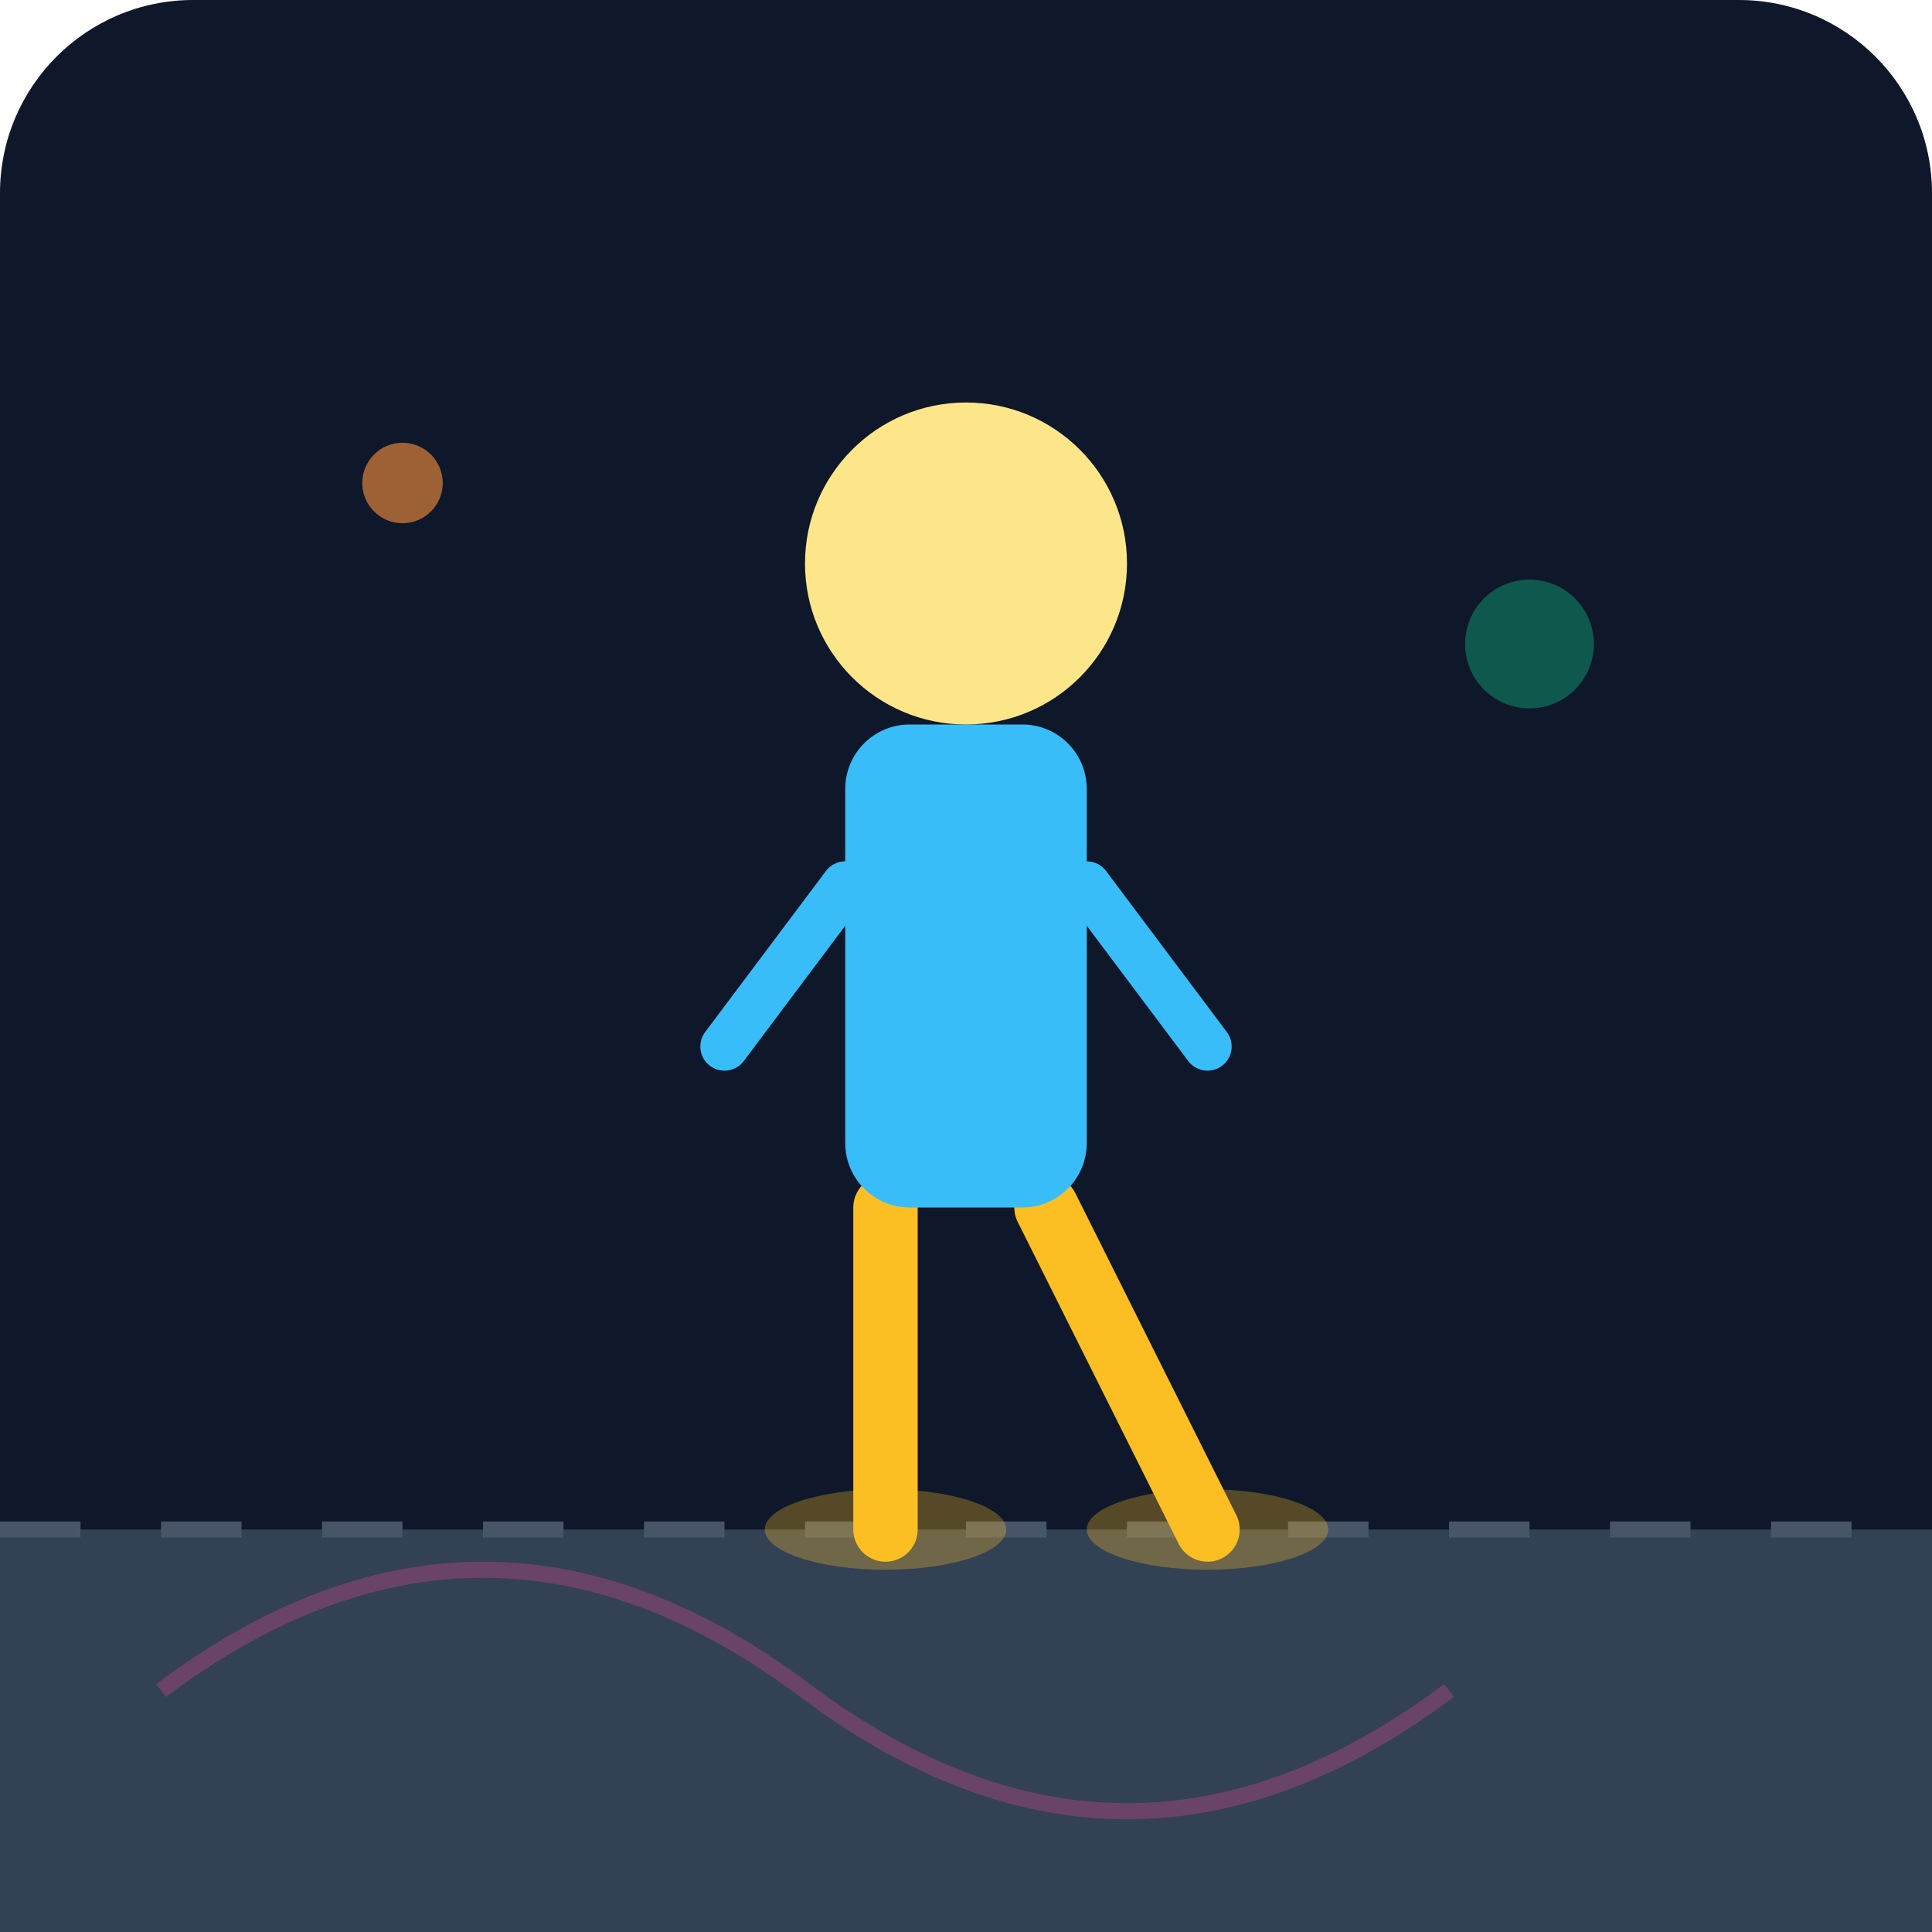
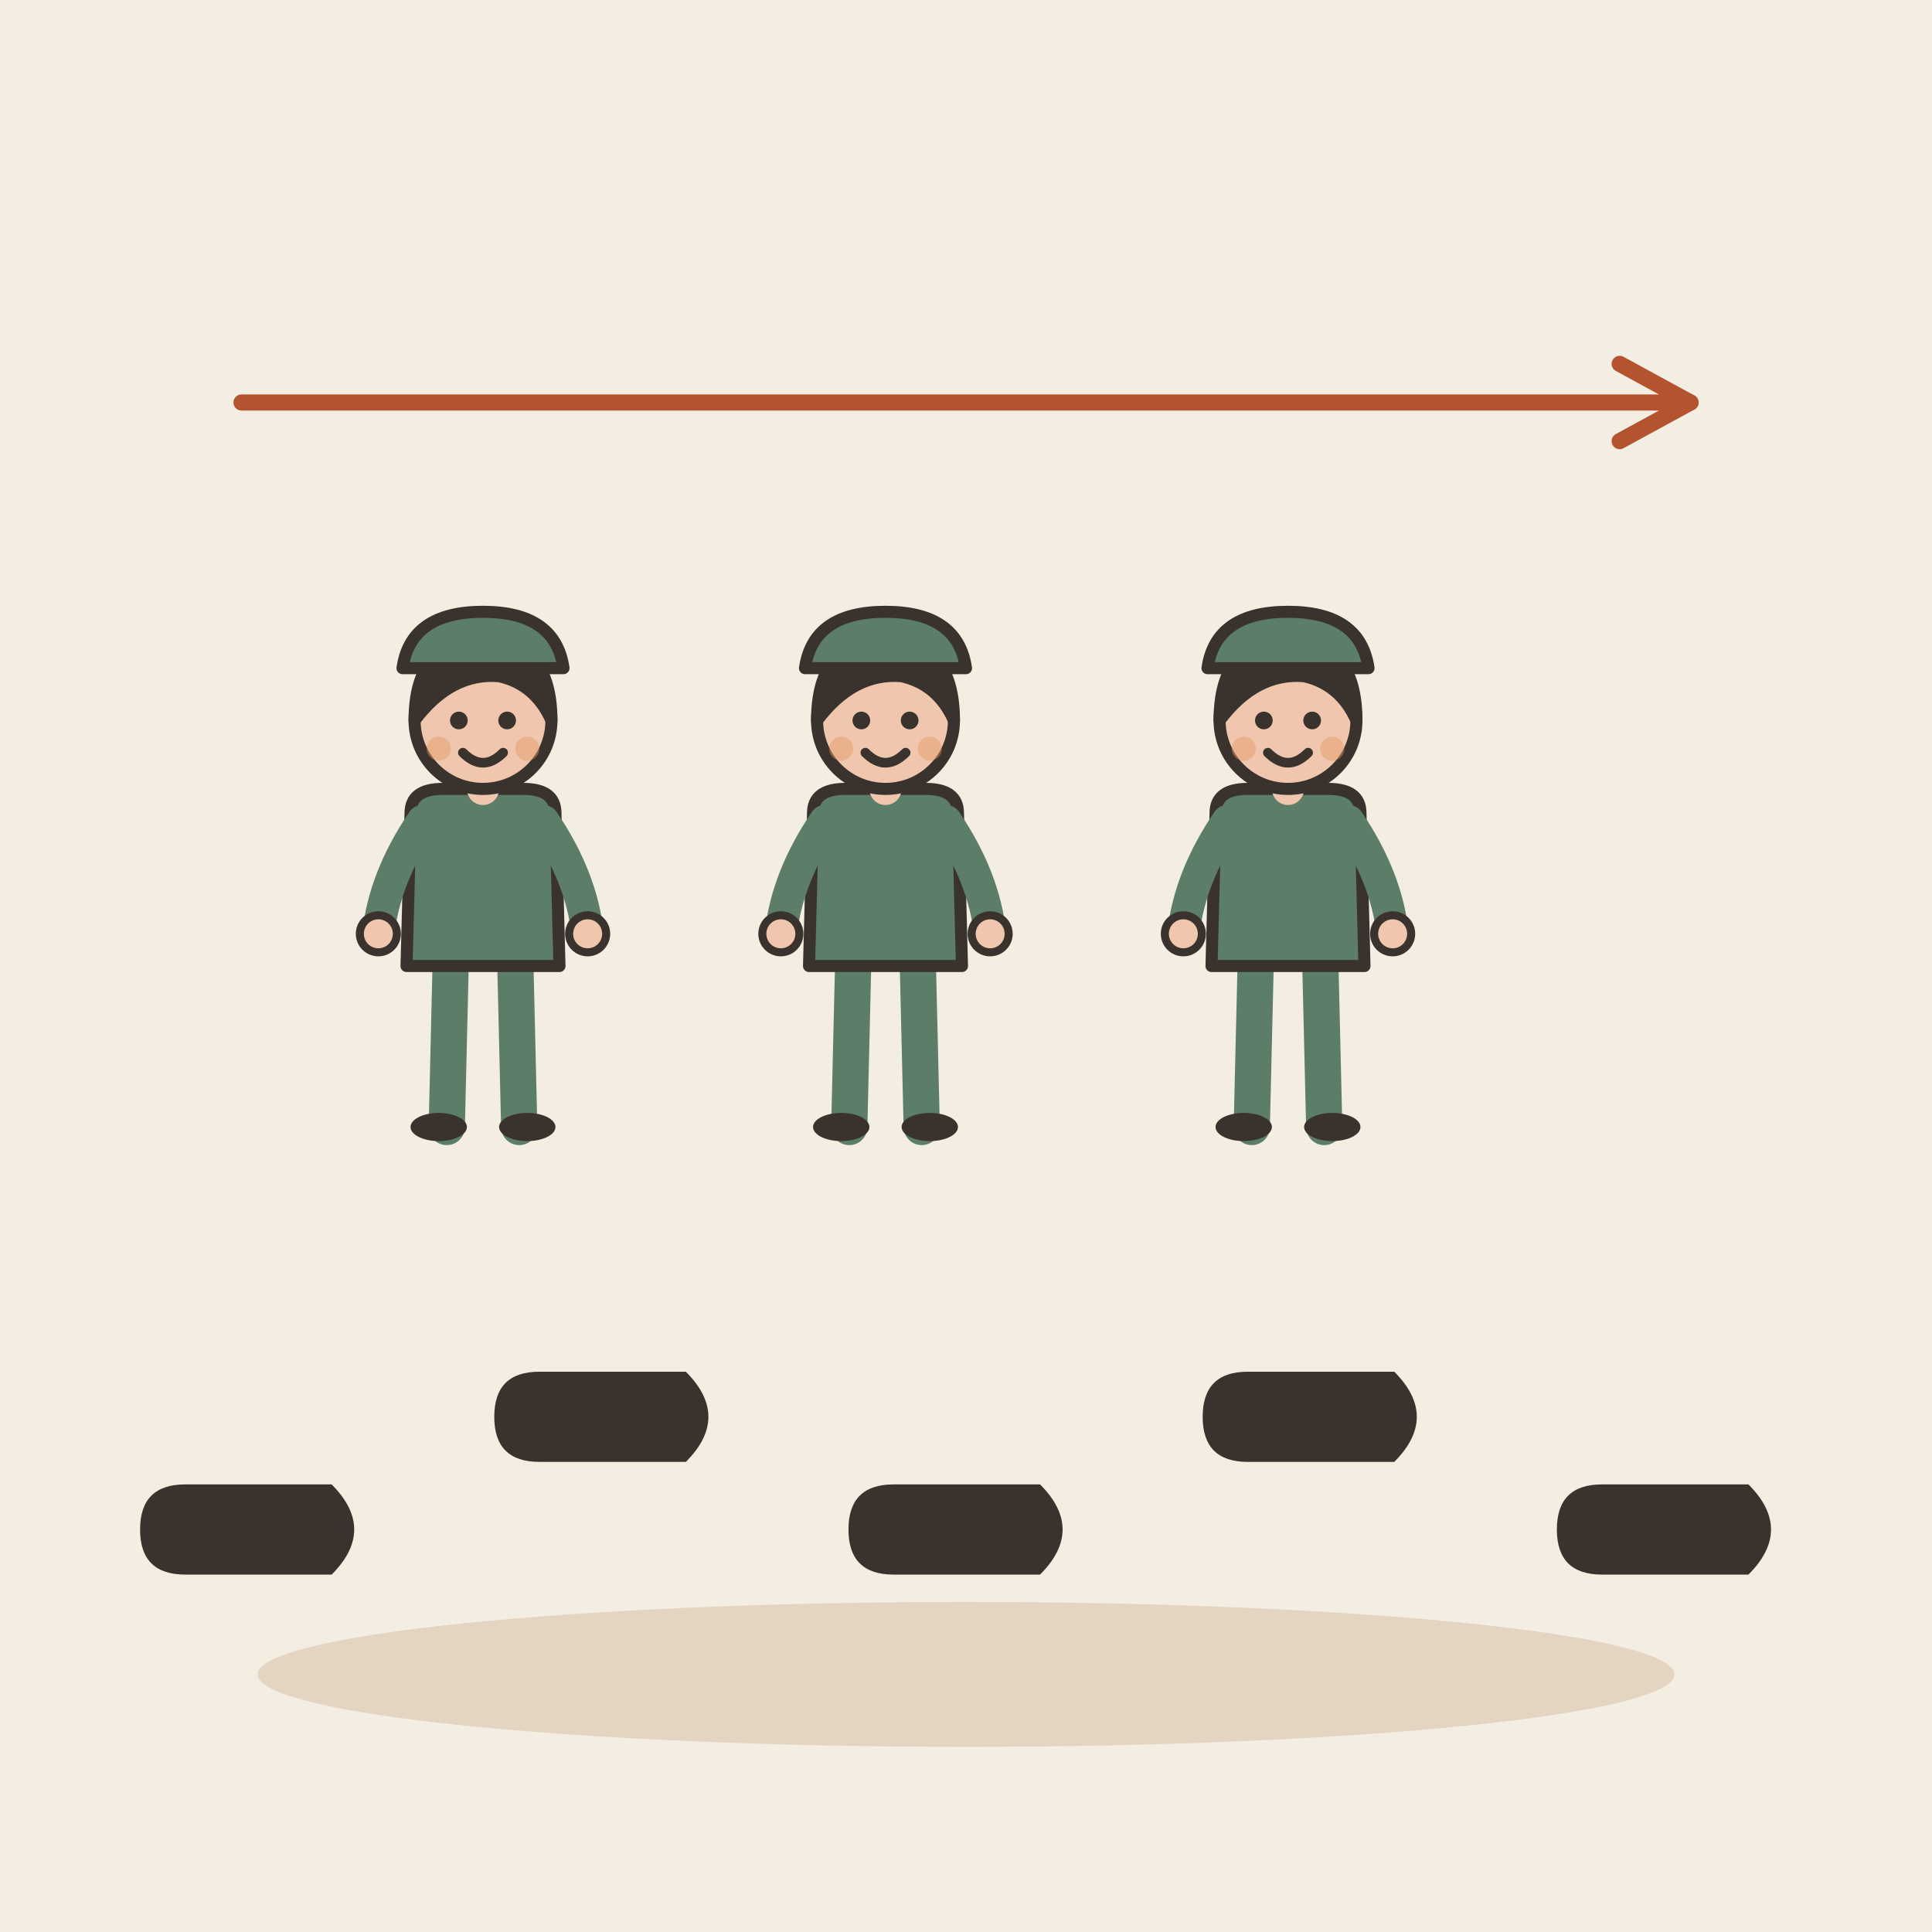
- <svg xmlns="http://www.w3.org/2000/svg" viewBox="0 0 240 240">
-   <defs>
-     <linearGradient id="bgGrad" x1="0" y1="0" x2="0" y2="240">
-       <stop offset="0%" stop-color="#0f172a" />
-       <stop offset="100%" stop-color="#1e293b" />
-     </linearGradient>
-   </defs>
-   <rect width="240" height="240" rx="24" fill="url(#bgGrad)" />
-   <path d="M0 190 L240 190 L240 240 L0 240 Z" fill="#334155" />
-   <line x1="0" y1="190" x2="240" y2="190" stroke="#475569" stroke-width="2" stroke-dasharray="10 10" />
-   <g transform="translate(120, 110)">
-     <path d="M-10 40 L-10 80 M10 40 L30 80" stroke="#fbbf24" stroke-width="8" stroke-linecap="round" />
-     <rect x="-15" y="-20" width="30" height="60" rx="8" fill="#38bdf8" />
-     <circle cx="0" cy="-40" r="20" fill="#fde68a" />
-     <path d="M-15 0 L-30 20 M15 0 L30 20" stroke="#38bdf8" stroke-width="6" stroke-linecap="round" />
+ <svg xmlns="http://www.w3.org/2000/svg" viewBox="0 0 240 240" data-style="editorial">
+   <rect width="240" height="240" fill="#F4EDE2" />
+   <ellipse cx="120" cy="208" rx="88" ry="9" fill="#E3D5C1" />
+   <g transform="translate(30 190) rotate(90) scale(0.7 0.7)">
+     <path d="M-8 -16Q0 -24 8 -16L8 10Q8 18 0 18Q-8 18 -8 10Z" fill="#3A332D" />
  </g>
-   <circle cx="50" cy="60" r="5" fill="#fb923c" opacity="0.6" />
-   <circle cx="190" cy="80" r="8" fill="#10b981" opacity="0.4" />
-   <path d="M20 210 Q60 180 100 210 T180 210" stroke="#ec4899" stroke-width="2" fill="none" opacity="0.3" />
-   <ellipse cx="110" cy="190" rx="15" ry="5" fill="#fbbf24" opacity="0.3" />
-   <ellipse cx="150" cy="190" rx="15" ry="5" fill="#fbbf24" opacity="0.3" />
+   <g transform="translate(74 176) rotate(90) scale(0.7 0.7)">
+     <path d="M-8 -16Q0 -24 8 -16L8 10Q8 18 0 18Q-8 18 -8 10Z" fill="#3A332D" />
+   </g>
+   <g transform="translate(118 190) rotate(90) scale(0.7 0.7)">
+     <path d="M-8 -16Q0 -24 8 -16L8 10Q8 18 0 18Q-8 18 -8 10Z" fill="#3A332D" />
+   </g>
+   <g transform="translate(162 176) rotate(90) scale(0.7 0.7)">
+     <path d="M-8 -16Q0 -24 8 -16L8 10Q8 18 0 18Q-8 18 -8 10Z" fill="#3A332D" />
+   </g>
+   <g transform="translate(206 190) rotate(90) scale(0.7 0.7)">
+     <path d="M-8 -16Q0 -24 8 -16L8 10Q8 18 0 18Q-8 18 -8 10Z" fill="#3A332D" />
+   </g>
+   <g transform="translate(60 140) scale(0.5 0.5)">
+     <g transform="translate(0 0)">
+       <path d="M-8 -42L-9 0" stroke="#5C7D68" stroke-width="9" stroke-linecap="round" fill="none" />
+       <path d="M8 -42L9 0" stroke="#5C7D68" stroke-width="9" stroke-linecap="round" fill="none" />
+       <ellipse cx="-11" cy="0" rx="7" ry="3.5" fill="#3A332D" />
+       <ellipse cx="11" cy="0" rx="7" ry="3.5" fill="#3A332D" />
+       <path d="M-18 -78Q-18 -84 -10 -84L10 -84Q18 -84 18 -78L19 -40L-19 -40Z" fill="#5C7D68" stroke="#3A332D" stroke-width="3" stroke-linecap="round" stroke-linejoin="round" />
+       <path d="M-15 -76Q-24.5 -62 -26 -48" fill="none" stroke="#5C7D68" stroke-width="8" stroke-linecap="round" stroke-linejoin="round" />
+       <circle cx="-26" cy="-48" r="4.6" fill="#F0C7AE" stroke="#3A332D" stroke-linecap="round" stroke-linejoin="round" stroke-width="2" />
+       <path d="M15 -76Q24.5 -62 26 -48" fill="none" stroke="#5C7D68" stroke-width="8" stroke-linecap="round" stroke-linejoin="round" />
+       <circle cx="26" cy="-48" r="4.6" fill="#F0C7AE" stroke="#3A332D" stroke-linecap="round" stroke-linejoin="round" stroke-width="2" />
+       <path d="M0 -84L0 -88" stroke="#F0C7AE" stroke-width="8" stroke-linecap="round" fill="none" />
+       <circle cx="0" cy="-101" r="17" fill="#F0C7AE" stroke="#3A332D" stroke-width="3" stroke-linecap="round" stroke-linejoin="round" />
+       <path d="M-17 -101Q-17 -121 0 -121Q17 -121 17 -101Q13 -110 4 -112Q-8 -113 -17 -101Z" fill="#3A332D" stroke="#3A332D" stroke-width="3" stroke-linecap="round" stroke-linejoin="round" />
+       <circle cx="-6" cy="-101" r="2.2" fill="#3A332D" />
+       <circle cx="6" cy="-101" r="2.2" fill="#3A332D" />
+       <path d="M-5 -93Q0 -88 5 -93" fill="none" stroke="#3A332D" stroke-width="2.4" stroke-linecap="round" stroke-linejoin="round" />
+       <circle cx="-11" cy="-94" r="3" fill="#E39A62" opacity="0.45" />
+       <circle cx="11" cy="-94" r="3" fill="#E39A62" opacity="0.45" />
+     </g>
+     <path d="M-20 -114Q-18 -128 0 -128Q18 -128 20 -114Z" fill="#5C7D68" stroke="#3A332D" stroke-width="3" stroke-linecap="round" stroke-linejoin="round" />
+   </g>
+   <g transform="translate(110 140) scale(0.5 0.5)">
+     <g transform="translate(0 0)">
+       <path d="M-8 -42L-9 0" stroke="#5C7D68" stroke-width="9" stroke-linecap="round" fill="none" />
+       <path d="M8 -42L9 0" stroke="#5C7D68" stroke-width="9" stroke-linecap="round" fill="none" />
+       <ellipse cx="-11" cy="0" rx="7" ry="3.5" fill="#3A332D" />
+       <ellipse cx="11" cy="0" rx="7" ry="3.5" fill="#3A332D" />
+       <path d="M-18 -78Q-18 -84 -10 -84L10 -84Q18 -84 18 -78L19 -40L-19 -40Z" fill="#5C7D68" stroke="#3A332D" stroke-width="3" stroke-linecap="round" stroke-linejoin="round" />
+       <path d="M-15 -76Q-24.5 -62 -26 -48" fill="none" stroke="#5C7D68" stroke-width="8" stroke-linecap="round" stroke-linejoin="round" />
+       <circle cx="-26" cy="-48" r="4.6" fill="#F0C7AE" stroke="#3A332D" stroke-linecap="round" stroke-linejoin="round" stroke-width="2" />
+       <path d="M15 -76Q24.5 -62 26 -48" fill="none" stroke="#5C7D68" stroke-width="8" stroke-linecap="round" stroke-linejoin="round" />
+       <circle cx="26" cy="-48" r="4.6" fill="#F0C7AE" stroke="#3A332D" stroke-linecap="round" stroke-linejoin="round" stroke-width="2" />
+       <path d="M0 -84L0 -88" stroke="#F0C7AE" stroke-width="8" stroke-linecap="round" fill="none" />
+       <circle cx="0" cy="-101" r="17" fill="#F0C7AE" stroke="#3A332D" stroke-width="3" stroke-linecap="round" stroke-linejoin="round" />
+       <path d="M-17 -101Q-17 -121 0 -121Q17 -121 17 -101Q13 -110 4 -112Q-8 -113 -17 -101Z" fill="#3A332D" stroke="#3A332D" stroke-width="3" stroke-linecap="round" stroke-linejoin="round" />
+       <circle cx="-6" cy="-101" r="2.2" fill="#3A332D" />
+       <circle cx="6" cy="-101" r="2.2" fill="#3A332D" />
+       <path d="M-5 -93Q0 -88 5 -93" fill="none" stroke="#3A332D" stroke-width="2.4" stroke-linecap="round" stroke-linejoin="round" />
+       <circle cx="-11" cy="-94" r="3" fill="#E39A62" opacity="0.45" />
+       <circle cx="11" cy="-94" r="3" fill="#E39A62" opacity="0.45" />
+     </g>
+     <path d="M-20 -114Q-18 -128 0 -128Q18 -128 20 -114Z" fill="#5C7D68" stroke="#3A332D" stroke-width="3" stroke-linecap="round" stroke-linejoin="round" />
+   </g>
+   <g transform="translate(160 140) scale(0.5 0.5)">
+     <g transform="translate(0 0)">
+       <path d="M-8 -42L-9 0" stroke="#5C7D68" stroke-width="9" stroke-linecap="round" fill="none" />
+       <path d="M8 -42L9 0" stroke="#5C7D68" stroke-width="9" stroke-linecap="round" fill="none" />
+       <ellipse cx="-11" cy="0" rx="7" ry="3.5" fill="#3A332D" />
+       <ellipse cx="11" cy="0" rx="7" ry="3.5" fill="#3A332D" />
+       <path d="M-18 -78Q-18 -84 -10 -84L10 -84Q18 -84 18 -78L19 -40L-19 -40Z" fill="#5C7D68" stroke="#3A332D" stroke-width="3" stroke-linecap="round" stroke-linejoin="round" />
+       <path d="M-15 -76Q-24.5 -62 -26 -48" fill="none" stroke="#5C7D68" stroke-width="8" stroke-linecap="round" stroke-linejoin="round" />
+       <circle cx="-26" cy="-48" r="4.6" fill="#F0C7AE" stroke="#3A332D" stroke-linecap="round" stroke-linejoin="round" stroke-width="2" />
+       <path d="M15 -76Q24.5 -62 26 -48" fill="none" stroke="#5C7D68" stroke-width="8" stroke-linecap="round" stroke-linejoin="round" />
+       <circle cx="26" cy="-48" r="4.6" fill="#F0C7AE" stroke="#3A332D" stroke-linecap="round" stroke-linejoin="round" stroke-width="2" />
+       <path d="M0 -84L0 -88" stroke="#F0C7AE" stroke-width="8" stroke-linecap="round" fill="none" />
+       <circle cx="0" cy="-101" r="17" fill="#F0C7AE" stroke="#3A332D" stroke-width="3" stroke-linecap="round" stroke-linejoin="round" />
+       <path d="M-17 -101Q-17 -121 0 -121Q17 -121 17 -101Q13 -110 4 -112Q-8 -113 -17 -101Z" fill="#3A332D" stroke="#3A332D" stroke-width="3" stroke-linecap="round" stroke-linejoin="round" />
+       <circle cx="-6" cy="-101" r="2.2" fill="#3A332D" />
+       <circle cx="6" cy="-101" r="2.2" fill="#3A332D" />
+       <path d="M-5 -93Q0 -88 5 -93" fill="none" stroke="#3A332D" stroke-width="2.4" stroke-linecap="round" stroke-linejoin="round" />
+       <circle cx="-11" cy="-94" r="3" fill="#E39A62" opacity="0.45" />
+       <circle cx="11" cy="-94" r="3" fill="#E39A62" opacity="0.45" />
+     </g>
+     <path d="M-20 -114Q-18 -128 0 -128Q18 -128 20 -114Z" fill="#5C7D68" stroke="#3A332D" stroke-width="3" stroke-linecap="round" stroke-linejoin="round" />
+   </g>
+   <path d="M30 50L210 50" stroke="#B4532F" stroke-width="2" stroke-linecap="round" fill="none" />
+   <path d="M201.2 54.8L210 50L201.2 45.2" fill="none" stroke="#B4532F" stroke-width="2" stroke-linecap="round" stroke-linejoin="round" />
</svg>
